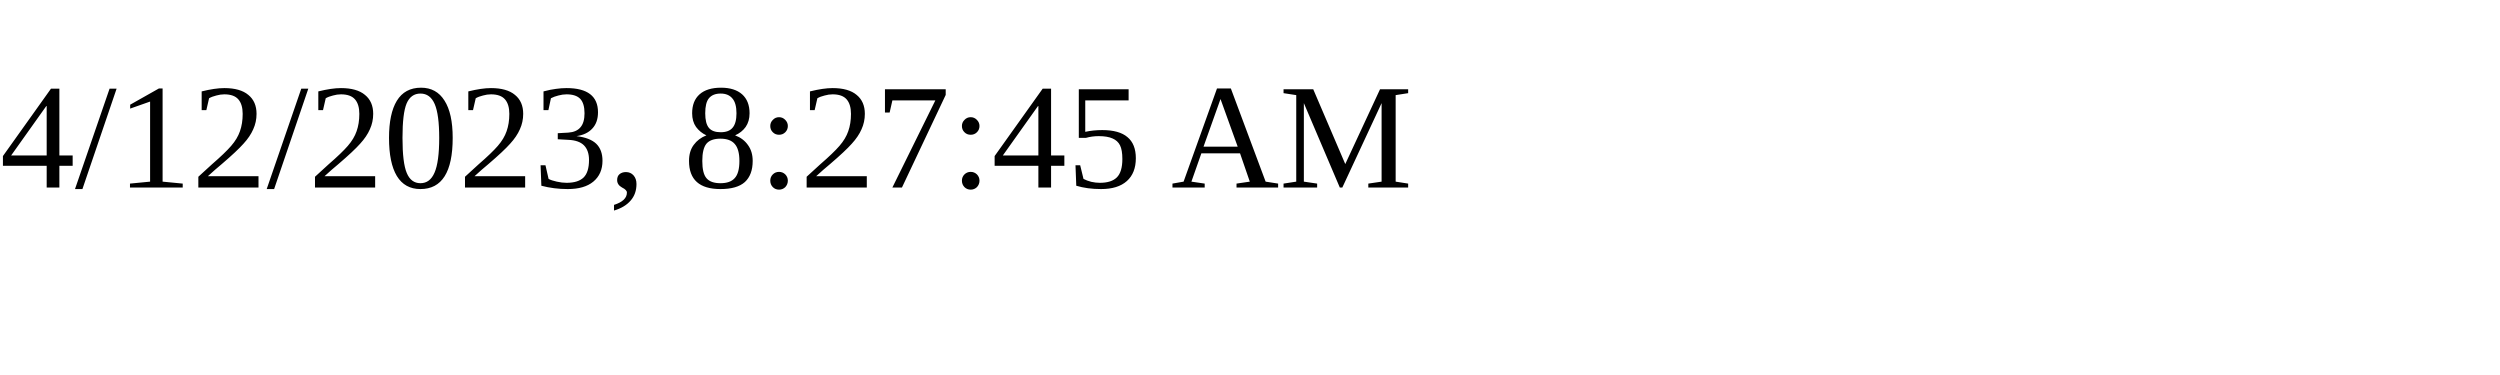
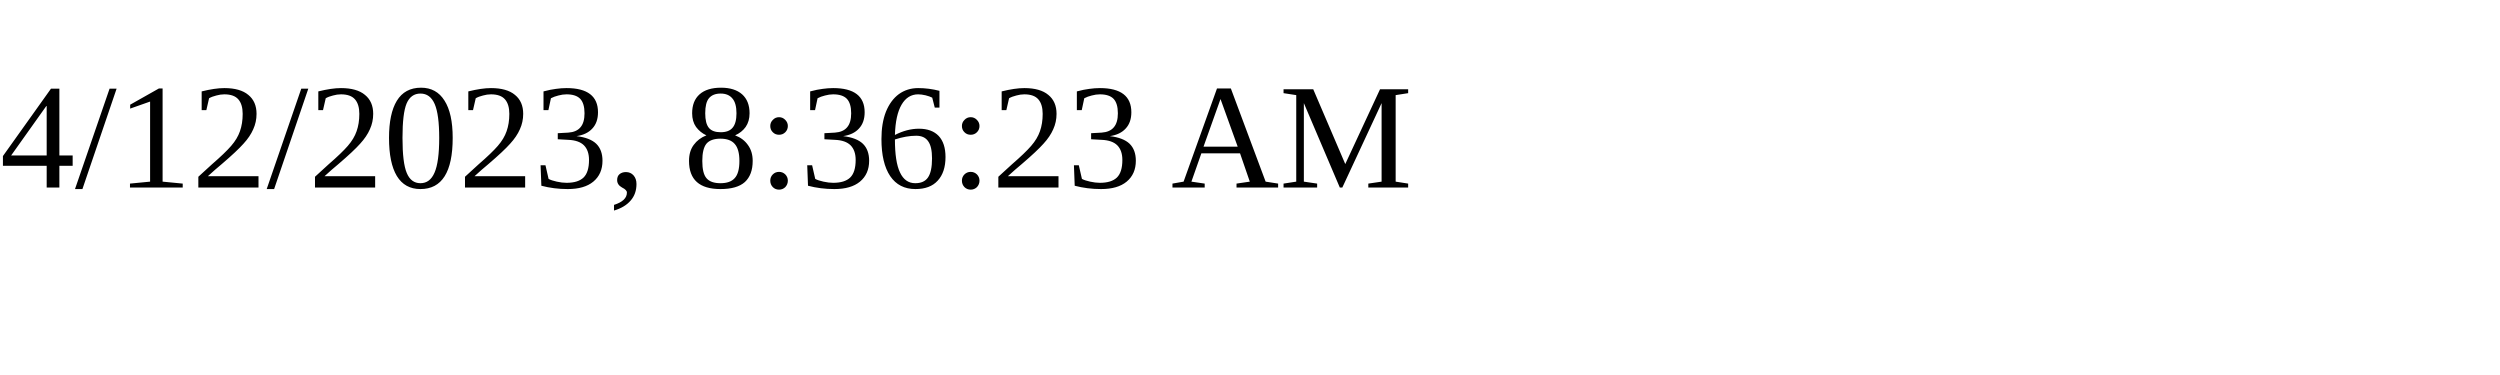
<svg xmlns="http://www.w3.org/2000/svg" height="30" width="200">
-   <text x="0" y="15">4/12/2023, 8:27:45 AM</text>
+   <text x="0" y="15">4/12/2023, 8:36:23 AM</text>
</svg>
